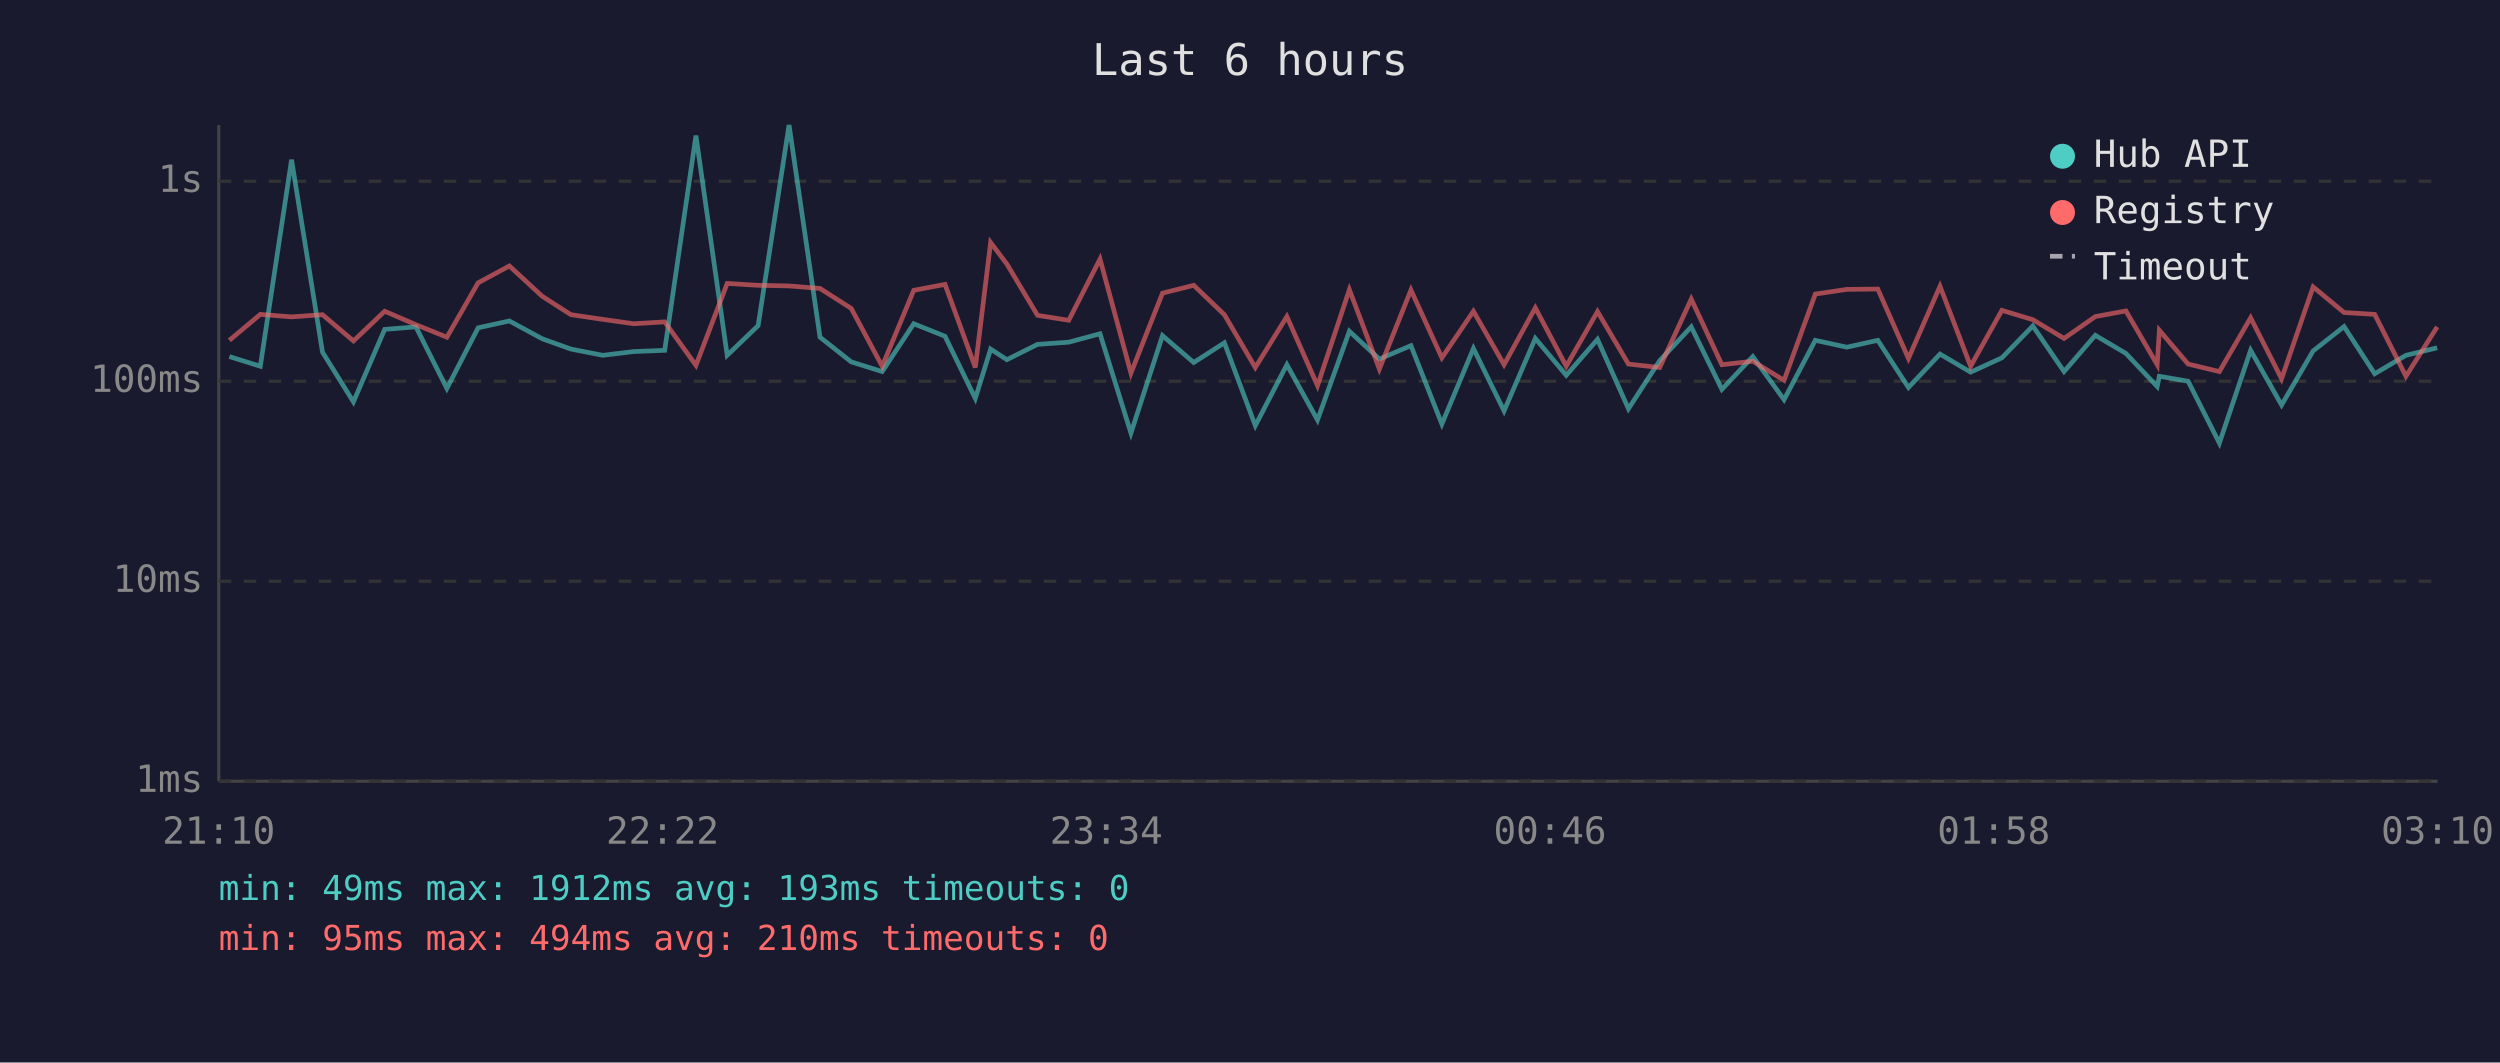
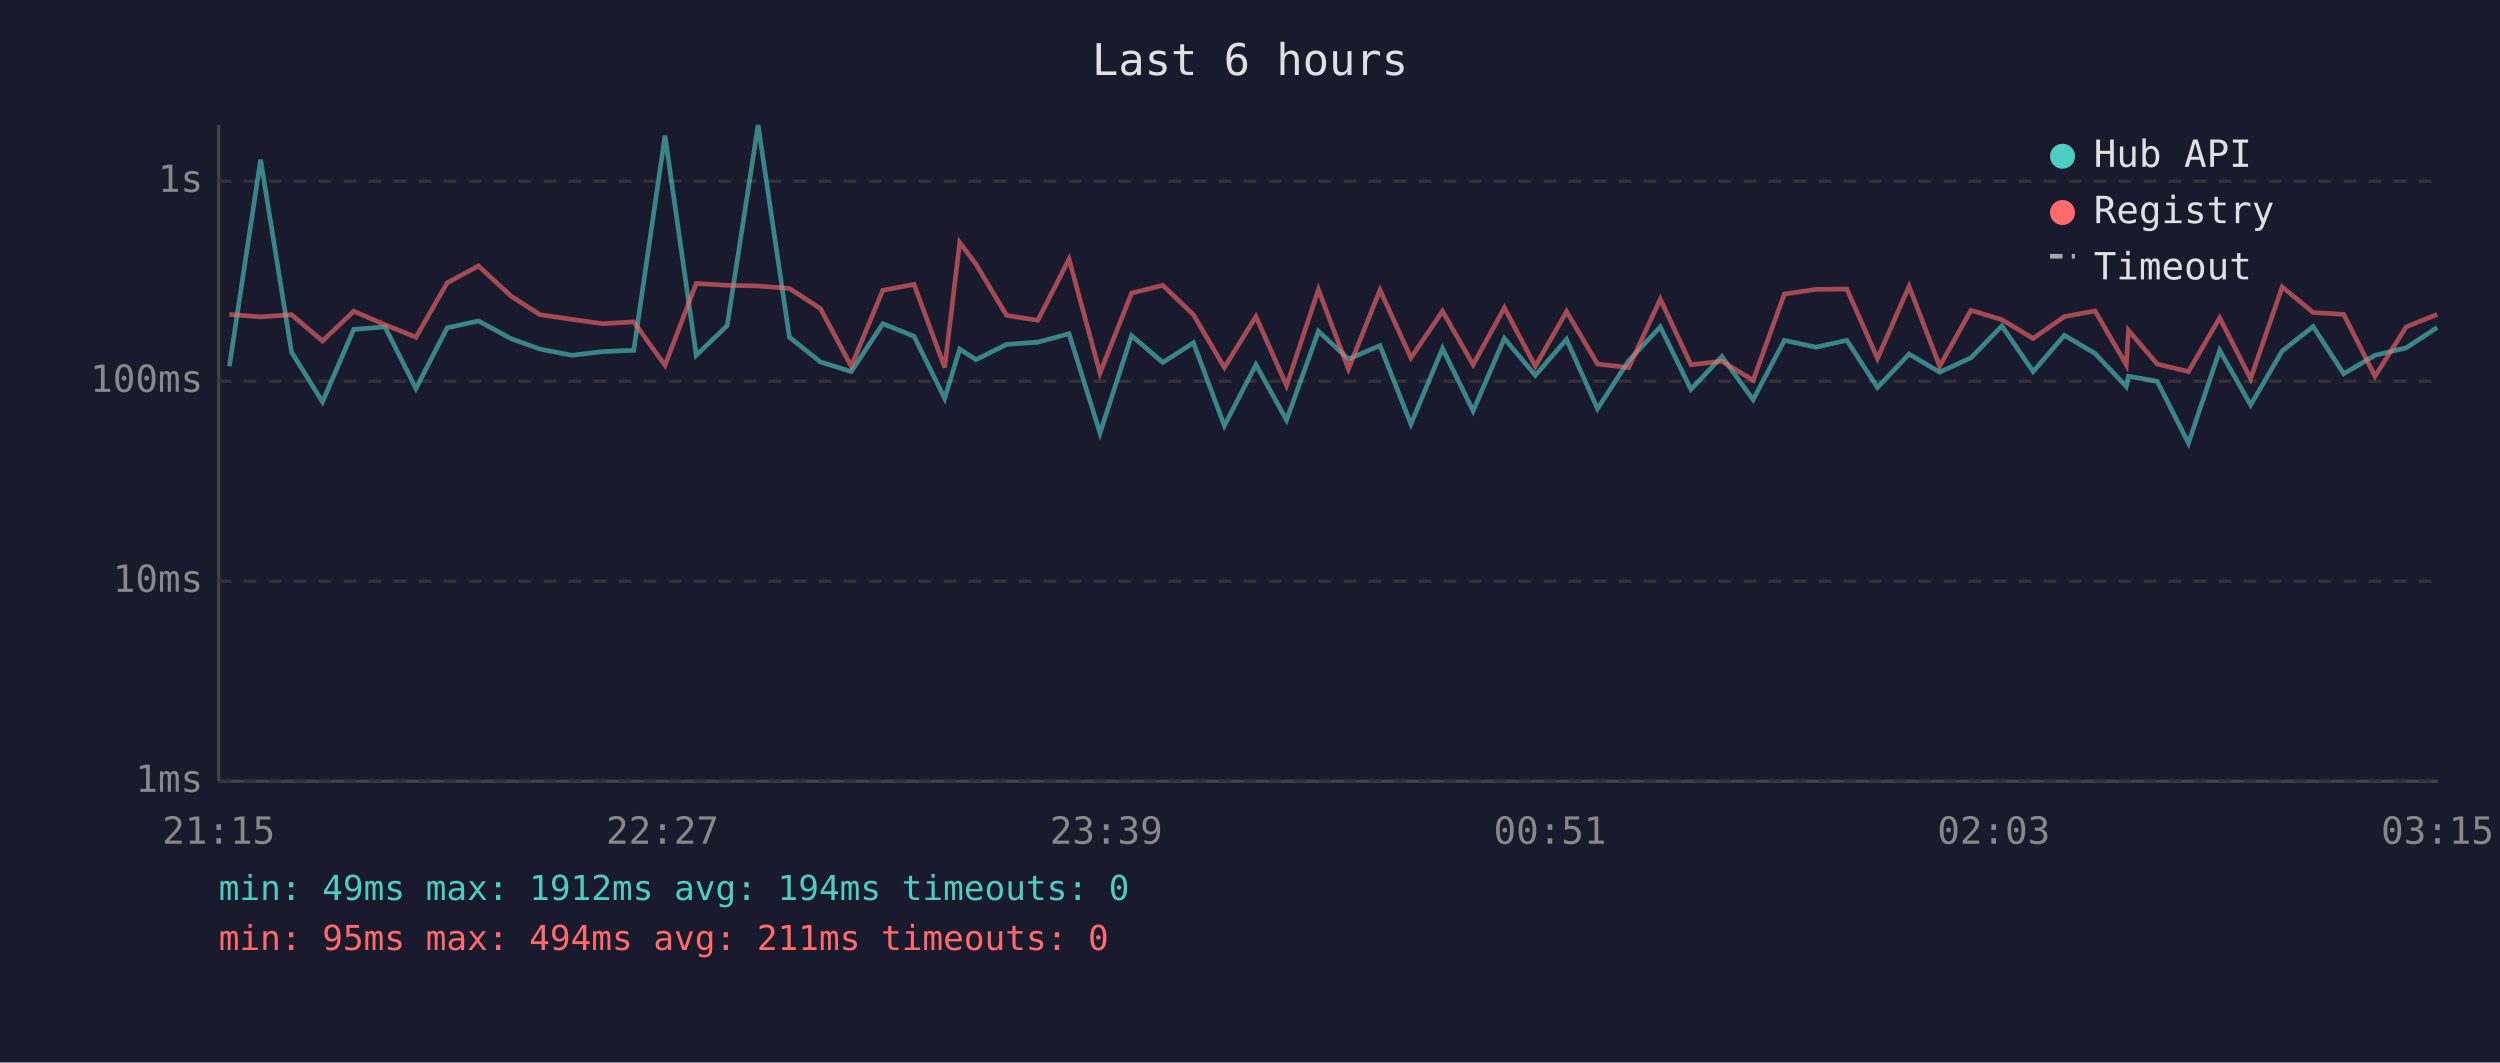
<svg xmlns="http://www.w3.org/2000/svg" viewBox="0 0 800 340" font-family="monospace" font-size="12">
  <rect width="800" height="340" fill="#1a1a2e" />
  <text x="400" y="24" fill="#e0e0e0" font-size="14" text-anchor="middle">Last 6 hours</text>
  <line x1="70" y1="40" x2="70" y2="250" stroke="#444" stroke-width="1" />
  <line x1="70" y1="250" x2="780" y2="250" stroke="#444" stroke-width="1" />
  <line x1="70" y1="250" x2="780" y2="250" stroke="#333" stroke-width="1" stroke-dasharray="4" />
  <text x="65" y="250" fill="#888" text-anchor="end" dominant-baseline="middle">1ms</text>
  <line x1="70" y1="186" x2="780" y2="186" stroke="#333" stroke-width="1" stroke-dasharray="4" />
  <text x="65" y="186" fill="#888" text-anchor="end" dominant-baseline="middle">10ms</text>
  <line x1="70" y1="122" x2="780" y2="122" stroke="#333" stroke-width="1" stroke-dasharray="4" />
  <text x="65" y="122" fill="#888" text-anchor="end" dominant-baseline="middle">100ms</text>
  <line x1="70" y1="58" x2="780" y2="58" stroke="#333" stroke-width="1" stroke-dasharray="4" />
  <text x="65" y="58" fill="#888" text-anchor="end" dominant-baseline="middle">1s</text>
-   <text x="70" y="270" fill="#888" text-anchor="middle">21:10</text>
-   <text x="212" y="270" fill="#888" text-anchor="middle">22:22</text>
-   <text x="354" y="270" fill="#888" text-anchor="middle">23:34</text>
-   <text x="496" y="270" fill="#888" text-anchor="middle">00:46</text>
-   <text x="638" y="270" fill="#888" text-anchor="middle">01:58</text>
-   <text x="780" y="270" fill="#888" text-anchor="middle">03:10</text>
-   <polyline points="73.4,114.1 83.3,117.2 93.3,51.1 103.2,112.7 113.1,128.6 123.1,105.4 133.1,104.6 143.0,124.3 153.0,104.9 163.0,102.7 173.5,108.4 182.7,111.7 192.9,113.7 202.8,112.5 212.7,112.1 222.7,43.4 232.7,113.7 242.6,104.2 252.5,40.0 262.4,107.9 272.4,115.8 282.3,118.9 292.4,103.6 302.4,107.6 312.1,127.5 317.0,111.7 322.2,115.1 332.0,110.2 342.0,109.5 352.0,106.8 361.9,138.6 372.0,107.4 382.0,116.0 391.8,109.7 401.7,136.2 411.8,116.7 421.6,134.4 431.8,106.0 441.4,114.9 451.5,110.6 461.4,135.7 471.5,111.5 481.3,131.5 491.3,108.3 501.2,120.1 511.2,108.6 521.1,130.8 531.1,115.4 541.2,104.6 551.0,124.6 560.9,114.1 570.9,127.9 580.9,108.9 591.0,111.1 600.9,108.9 610.7,124.0 620.8,113.3 630.6,119.1 640.6,114.5 650.5,104.3 660.5,118.9 670.5,107.3 680.3,113.1 690.3,123.7 691.0,120.4 700.2,122.0 710.2,141.8 720.2,112.1 730.1,129.6 740.2,112.3 750.1,104.5 759.9,119.6 769.9,113.7 779.9,111.3" fill="none" stroke="#4ecdc4" stroke-width="1.5" opacity="0.6" />
-   <polyline points="73.4,108.9 83.3,100.6 93.3,101.4 103.2,100.7 113.1,109.1 123.1,99.6 133.1,103.9 143.0,107.9 153.0,90.5 163.0,85.1 173.5,94.8 182.7,100.7 192.9,102.2 202.8,103.6 212.7,103.0 222.7,116.9 232.7,90.7 242.6,91.3 252.5,91.5 262.4,92.3 272.4,98.7 282.3,117.2 292.4,92.9 302.4,91.0 312.1,117.6 317.0,77.6 322.2,84.5 332.0,100.9 342.0,102.5 352.0,82.9 361.9,119.4 372.0,93.8 382.0,91.3 391.8,100.7 401.7,117.6 411.8,101.3 421.6,123.4 431.8,92.7 441.4,118.1 451.5,92.8 461.4,114.5 471.5,99.6 481.3,116.7 491.3,98.5 501.2,117.2 511.2,99.7 521.1,116.5 531.1,117.6 541.2,95.7 551.0,116.7 560.9,115.6 570.9,121.7 580.9,94.1 591.0,92.6 600.9,92.5 610.7,114.7 620.8,91.6 630.6,117.2 640.6,99.3 650.5,102.3 660.5,108.3 670.5,101.3 680.3,99.5 690.3,116.7 691.0,105.7 700.2,116.5 710.2,118.9 720.2,101.7 730.1,121.2 740.2,91.8 750.1,100.0 759.9,100.6 769.9,120.4 779.9,104.6" fill="none" stroke="#ff6b6b" stroke-width="1.5" opacity="0.6" />
+   <text x="70" y="270" fill="#888" text-anchor="middle">21:15</text>
+   <text x="212" y="270" fill="#888" text-anchor="middle">22:27</text>
+   <text x="354" y="270" fill="#888" text-anchor="middle">23:39</text>
+   <text x="496" y="270" fill="#888" text-anchor="middle">00:51</text>
+   <text x="638" y="270" fill="#888" text-anchor="middle">02:03</text>
+   <text x="780" y="270" fill="#888" text-anchor="middle">03:15</text>
+   <polyline points="73.4,117.2 83.4,51.1 93.3,112.7 103.2,128.6 113.2,105.4 123.2,104.6 133.1,124.3 143.1,104.9 153.1,102.7 163.6,108.4 172.8,111.7 183.0,113.7 192.9,112.5 202.8,112.1 212.8,43.4 222.8,113.7 232.7,104.2 242.6,40.0 252.6,107.9 262.5,115.8 272.4,118.9 282.5,103.6 292.5,107.6 302.3,127.5 307.1,111.7 312.3,115.1 322.1,110.2 332.1,109.5 342.1,106.8 352.0,138.6 362.1,107.4 372.1,116.0 381.9,109.7 391.8,136.2 401.9,116.7 411.7,134.4 421.9,106.0 431.5,114.9 441.6,110.6 451.5,135.7 461.6,111.5 471.4,131.5 481.4,108.3 491.3,120.1 501.3,108.6 511.2,130.8 521.2,115.4 531.3,104.6 541.1,124.6 551.0,114.1 561.0,127.9 571.0,108.9 581.1,111.1 591.0,108.9 600.8,124.0 610.9,113.3 620.7,119.1 630.7,114.5 640.6,104.3 650.6,118.9 660.6,107.3 670.4,113.1 680.4,123.7 681.1,120.4 690.3,122.0 700.3,141.8 710.3,112.1 720.2,129.6 730.3,112.3 740.2,104.5 750.0,119.6 760.0,113.7 770.0,111.3 779.9,104.8" fill="none" stroke="#4ecdc4" stroke-width="1.5" opacity="0.6" />
+   <polyline points="73.4,100.6 83.4,101.4 93.3,100.7 103.2,109.1 113.2,99.6 123.2,103.9 133.1,107.9 143.1,90.5 153.1,85.1 163.6,94.8 172.8,100.7 183.0,102.2 192.9,103.6 202.8,103.0 212.8,116.9 222.8,90.7 232.7,91.3 242.6,91.5 252.6,92.3 262.5,98.7 272.4,117.2 282.5,92.9 292.5,91.0 302.3,117.6 307.1,77.6 312.3,84.5 322.1,100.9 332.1,102.5 342.1,82.9 352.0,119.4 362.1,93.8 372.1,91.3 381.9,100.7 391.8,117.6 401.9,101.3 411.7,123.4 421.9,92.7 431.5,118.1 441.6,92.8 451.5,114.5 461.6,99.6 471.4,116.7 481.4,98.5 491.3,117.2 501.3,99.7 511.2,116.5 521.2,117.6 531.3,95.7 541.1,116.7 551.0,115.6 561.0,121.7 571.0,94.1 581.1,92.6 591.0,92.5 600.8,114.7 610.9,91.6 620.7,117.2 630.7,99.3 640.6,102.3 650.6,108.3 660.6,101.3 670.4,99.5 680.4,116.7 681.1,105.7 690.3,116.5 700.3,118.9 710.3,101.7 720.2,121.2 730.3,91.8 740.2,100.0 750.0,100.6 760.0,120.4 770.0,104.6 779.9,100.6" fill="none" stroke="#ff6b6b" stroke-width="1.5" opacity="0.6" />
  <circle cx="660" cy="50" r="4" fill="#4ecdc4" />
  <text x="670" y="50" fill="#e0e0e0" dominant-baseline="middle">Hub API</text>
  <circle cx="660" cy="68" r="4" fill="#ff6b6b" />
  <text x="670" y="68" fill="#e0e0e0" dominant-baseline="middle">Registry</text>
  <line x1="656" y1="82" x2="664" y2="82" stroke="#e0e0e0" stroke-width="1.5" stroke-dasharray="4,3" opacity="0.7" />
  <text x="670" y="86" fill="#e0e0e0" dominant-baseline="middle">Timeout</text>
-   <text x="70" y="288" fill="#4ecdc4" font-size="11">min: 49ms  max: 1912ms  avg: 193ms  timeouts: 0</text>
-   <text x="70" y="304" fill="#ff6b6b" font-size="11">min: 95ms  max: 494ms  avg: 210ms  timeouts: 0</text>
+   <text x="70" y="288" fill="#4ecdc4" font-size="11">min: 49ms  max: 1912ms  avg: 194ms  timeouts: 0</text>
+   <text x="70" y="304" fill="#ff6b6b" font-size="11">min: 95ms  max: 494ms  avg: 211ms  timeouts: 0</text>
</svg>
